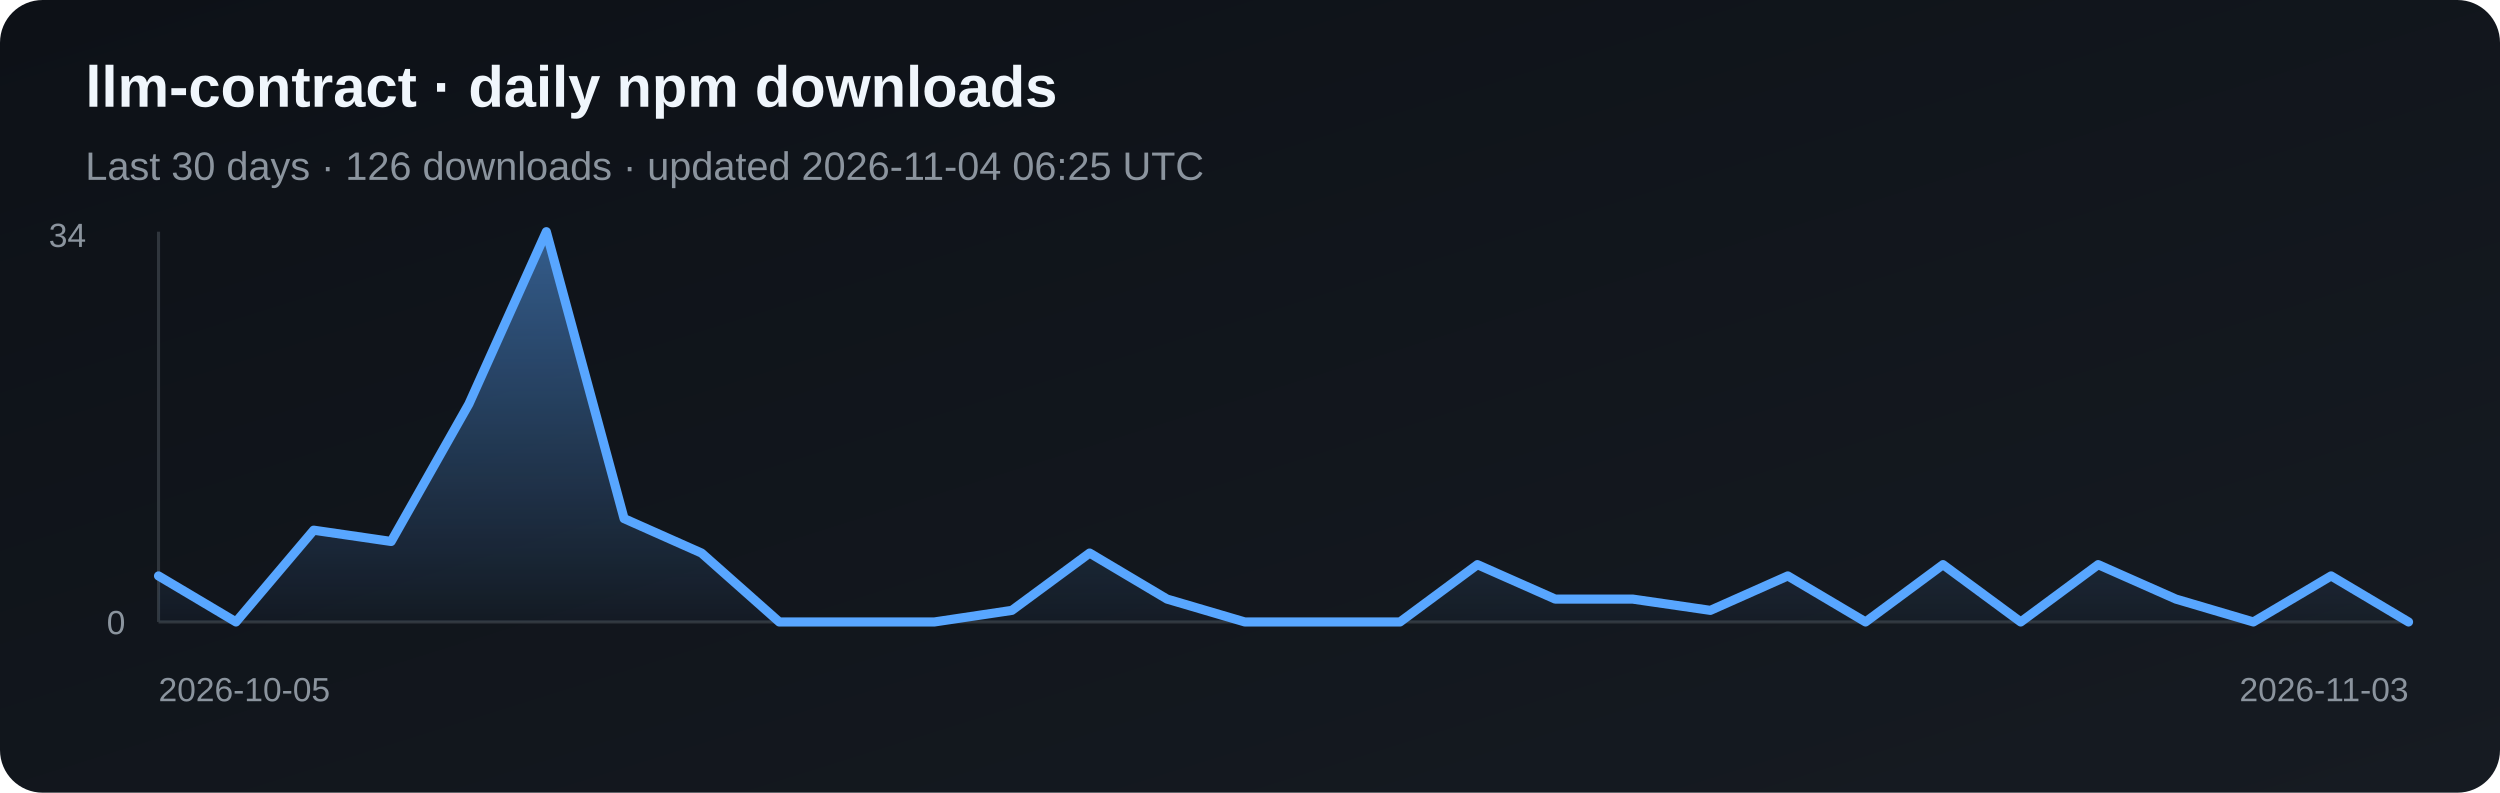
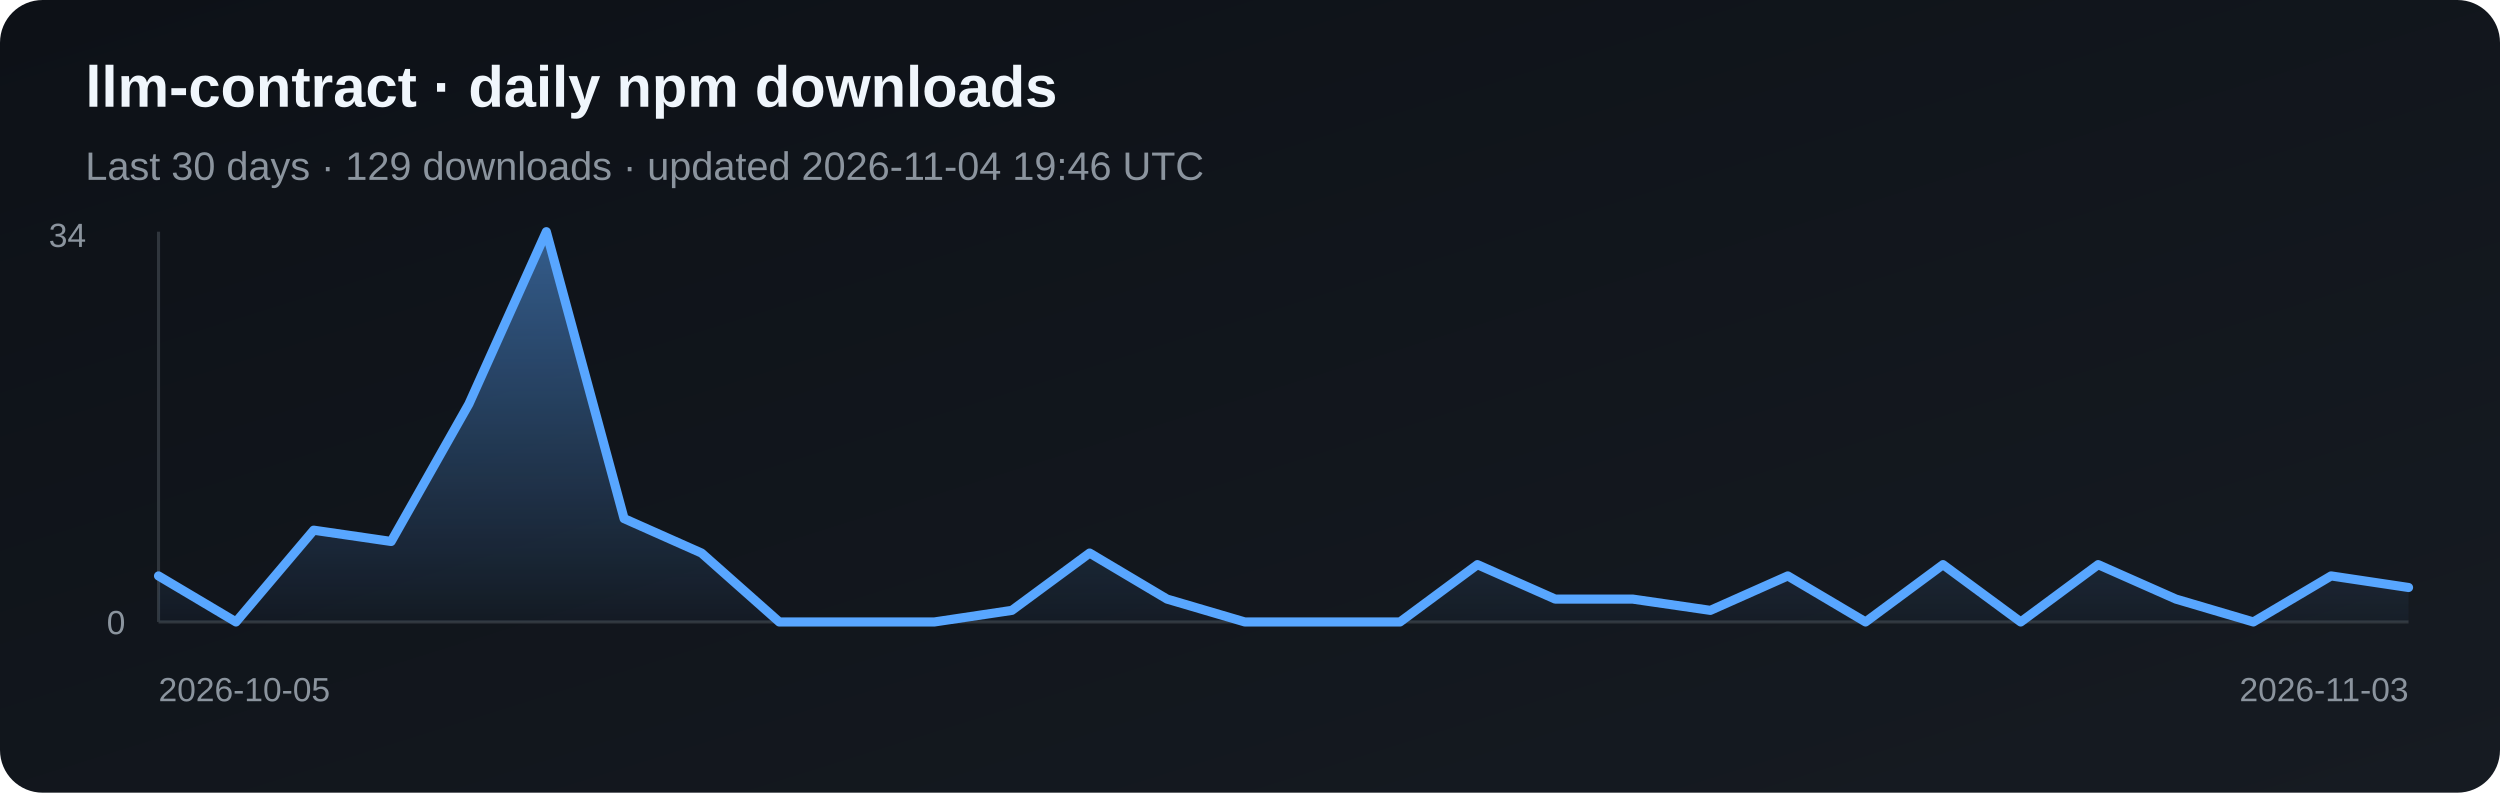
<svg xmlns="http://www.w3.org/2000/svg" width="820" height="260" viewBox="0 0 820 260" role="img" aria-label="Daily npm downloads for llm-contract">
  <defs>
    <linearGradient id="bg" x1="0" y1="0" x2="1" y2="1">
      <stop stop-color="#0d1117" />
      <stop offset="1" stop-color="#161b22" />
    </linearGradient>
    <linearGradient id="fill" x1="0" y1="0" x2="0" y2="1">
      <stop stop-color="#58a6ff" stop-opacity=".5" />
      <stop offset="1" stop-color="#58a6ff" stop-opacity=".03" />
    </linearGradient>
  </defs>
  <rect width="820" height="260" rx="14" fill="url(#bg)" />
  <text x="28" y="35" fill="#f0f6fc" font-family="Arial, sans-serif" font-size="19" font-weight="700">llm-contract · daily npm downloads</text>
-   <text x="28" y="59" fill="#8b949e" font-family="Arial, sans-serif" font-size="13">Last 30 days · 126 downloads · updated 2026-11-04 06:25 UTC</text>
+   <text x="28" y="59" fill="#8b949e" font-family="Arial, sans-serif" font-size="13">Last 30 days · 129 downloads · updated 2026-11-04 19:46 UTC</text>
  <line x1="52" y1="76" x2="52" y2="204" stroke="#30363d" />
  <line x1="52" y1="204" x2="790" y2="204" stroke="#30363d" />
-   <polygon points="52,204 52.0,188.9 77.4,204.0 102.9,173.9 128.3,177.6 153.8,132.5 179.2,76.0 204.7,170.1 230.1,181.4 255.6,204.0 281.0,204.0 306.5,204.0 331.9,200.2 357.4,181.4 382.8,196.5 408.3,204.0 433.7,204.0 459.2,204.0 484.6,185.2 510.1,196.5 535.5,196.5 561.0,200.2 586.4,188.9 611.9,204.0 637.3,185.2 662.8,204.0 688.2,185.2 713.7,196.5 739.1,204.0 764.6,188.9 790.0,204.0 790,204" fill="url(#fill)" />
-   <polyline points="52.0,188.9 77.4,204.0 102.9,173.9 128.3,177.6 153.8,132.5 179.2,76.0 204.7,170.1 230.1,181.4 255.6,204.0 281.0,204.0 306.5,204.0 331.9,200.2 357.4,181.4 382.8,196.5 408.3,204.0 433.7,204.0 459.2,204.0 484.6,185.2 510.1,196.5 535.5,196.5 561.0,200.2 586.4,188.9 611.9,204.0 637.3,185.2 662.8,204.0 688.2,185.2 713.7,196.5 739.1,204.0 764.6,188.9 790.0,204.0" fill="none" stroke="#58a6ff" stroke-width="3" stroke-linejoin="round" stroke-linecap="round" />
+   <polygon points="52,204 52.0,188.9 77.4,204.0 102.9,173.9 128.3,177.6 153.8,132.5 179.2,76.0 204.7,170.1 230.1,181.4 255.6,204.0 281.0,204.0 306.5,204.0 331.9,200.2 357.4,181.4 382.8,196.5 408.3,204.0 433.7,204.0 459.2,204.0 484.6,185.2 510.1,196.5 535.5,196.5 561.0,200.2 586.4,188.9 611.9,204.0 637.3,185.2 662.8,204.0 688.2,185.2 713.7,196.5 739.1,204.0 764.6,188.9 790.0,192.7 790,204" fill="url(#fill)" />
+   <polyline points="52.0,188.9 77.4,204.0 102.9,173.9 128.3,177.6 153.8,132.5 179.2,76.0 204.7,170.1 230.1,181.4 255.6,204.0 281.0,204.0 306.5,204.0 331.9,200.2 357.4,181.4 382.8,196.5 408.3,204.0 433.7,204.0 459.2,204.0 484.6,185.2 510.1,196.5 535.5,196.5 561.0,200.2 586.4,188.9 611.9,204.0 637.3,185.2 662.8,204.0 688.2,185.2 713.7,196.5 739.1,204.0 764.6,188.9 790.0,192.7" fill="none" stroke="#58a6ff" stroke-width="3" stroke-linejoin="round" stroke-linecap="round" />
  <text x="16" y="81" fill="#8b949e" font-family="Arial, sans-serif" font-size="11">34</text>
  <text x="35" y="208" fill="#8b949e" font-family="Arial, sans-serif" font-size="11">0</text>
  <text x="52" y="230" fill="#8b949e" font-family="Arial, sans-serif" font-size="11">2026-10-05</text>
  <text x="790" y="230" fill="#8b949e" text-anchor="end" font-family="Arial, sans-serif" font-size="11">2026-11-03</text>
</svg>
